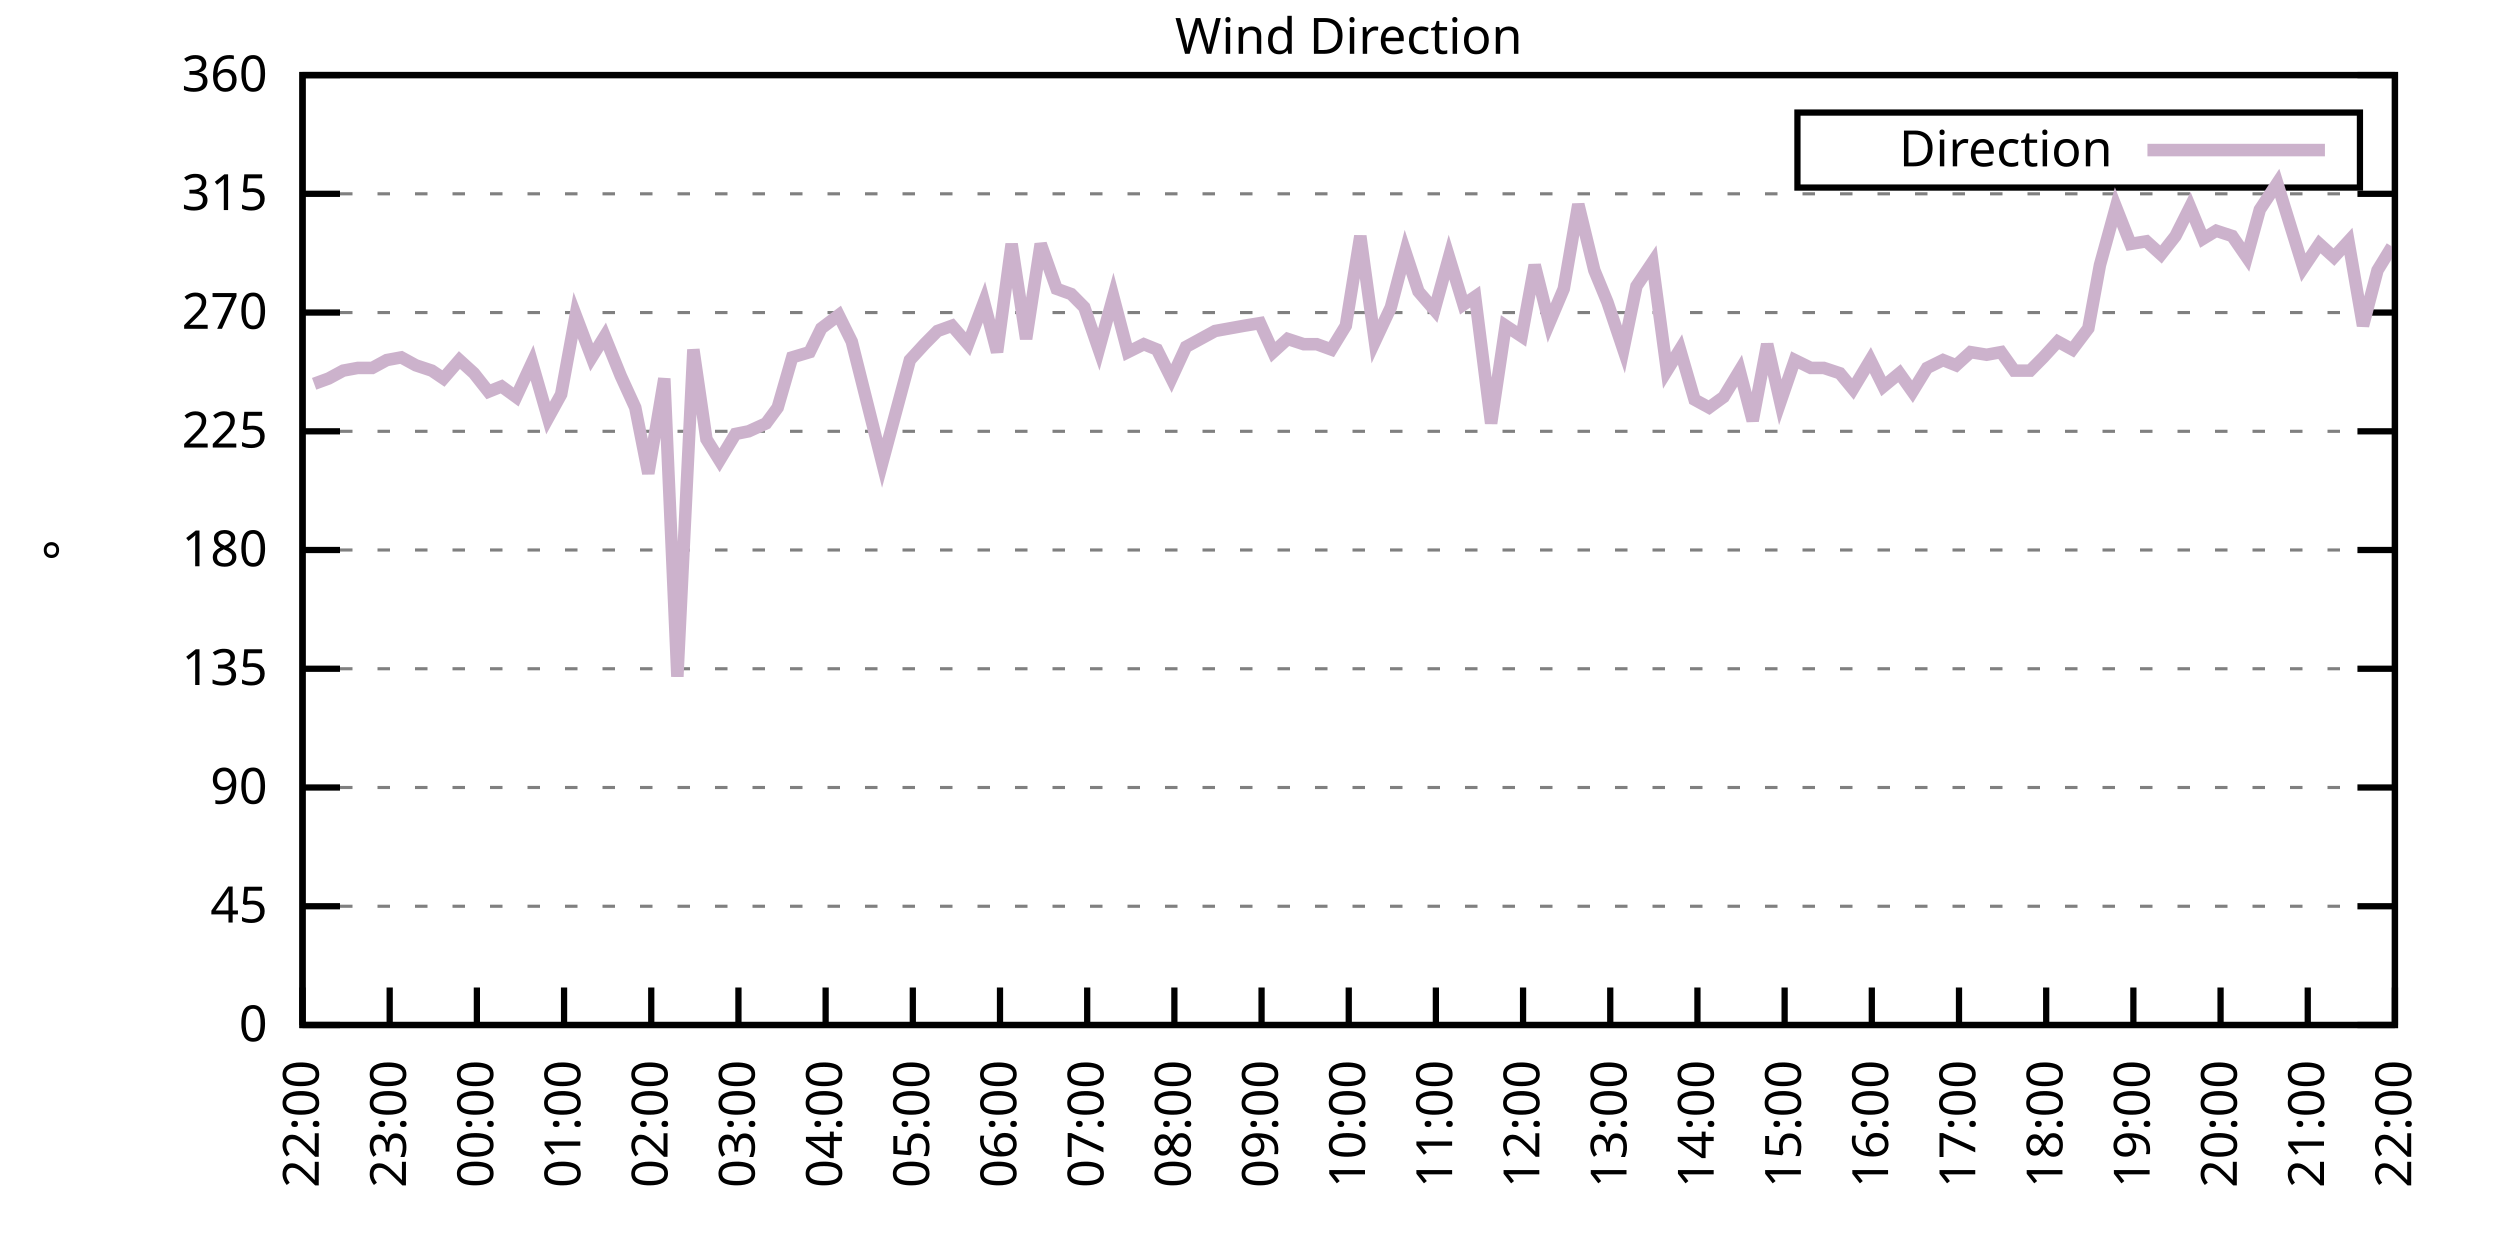
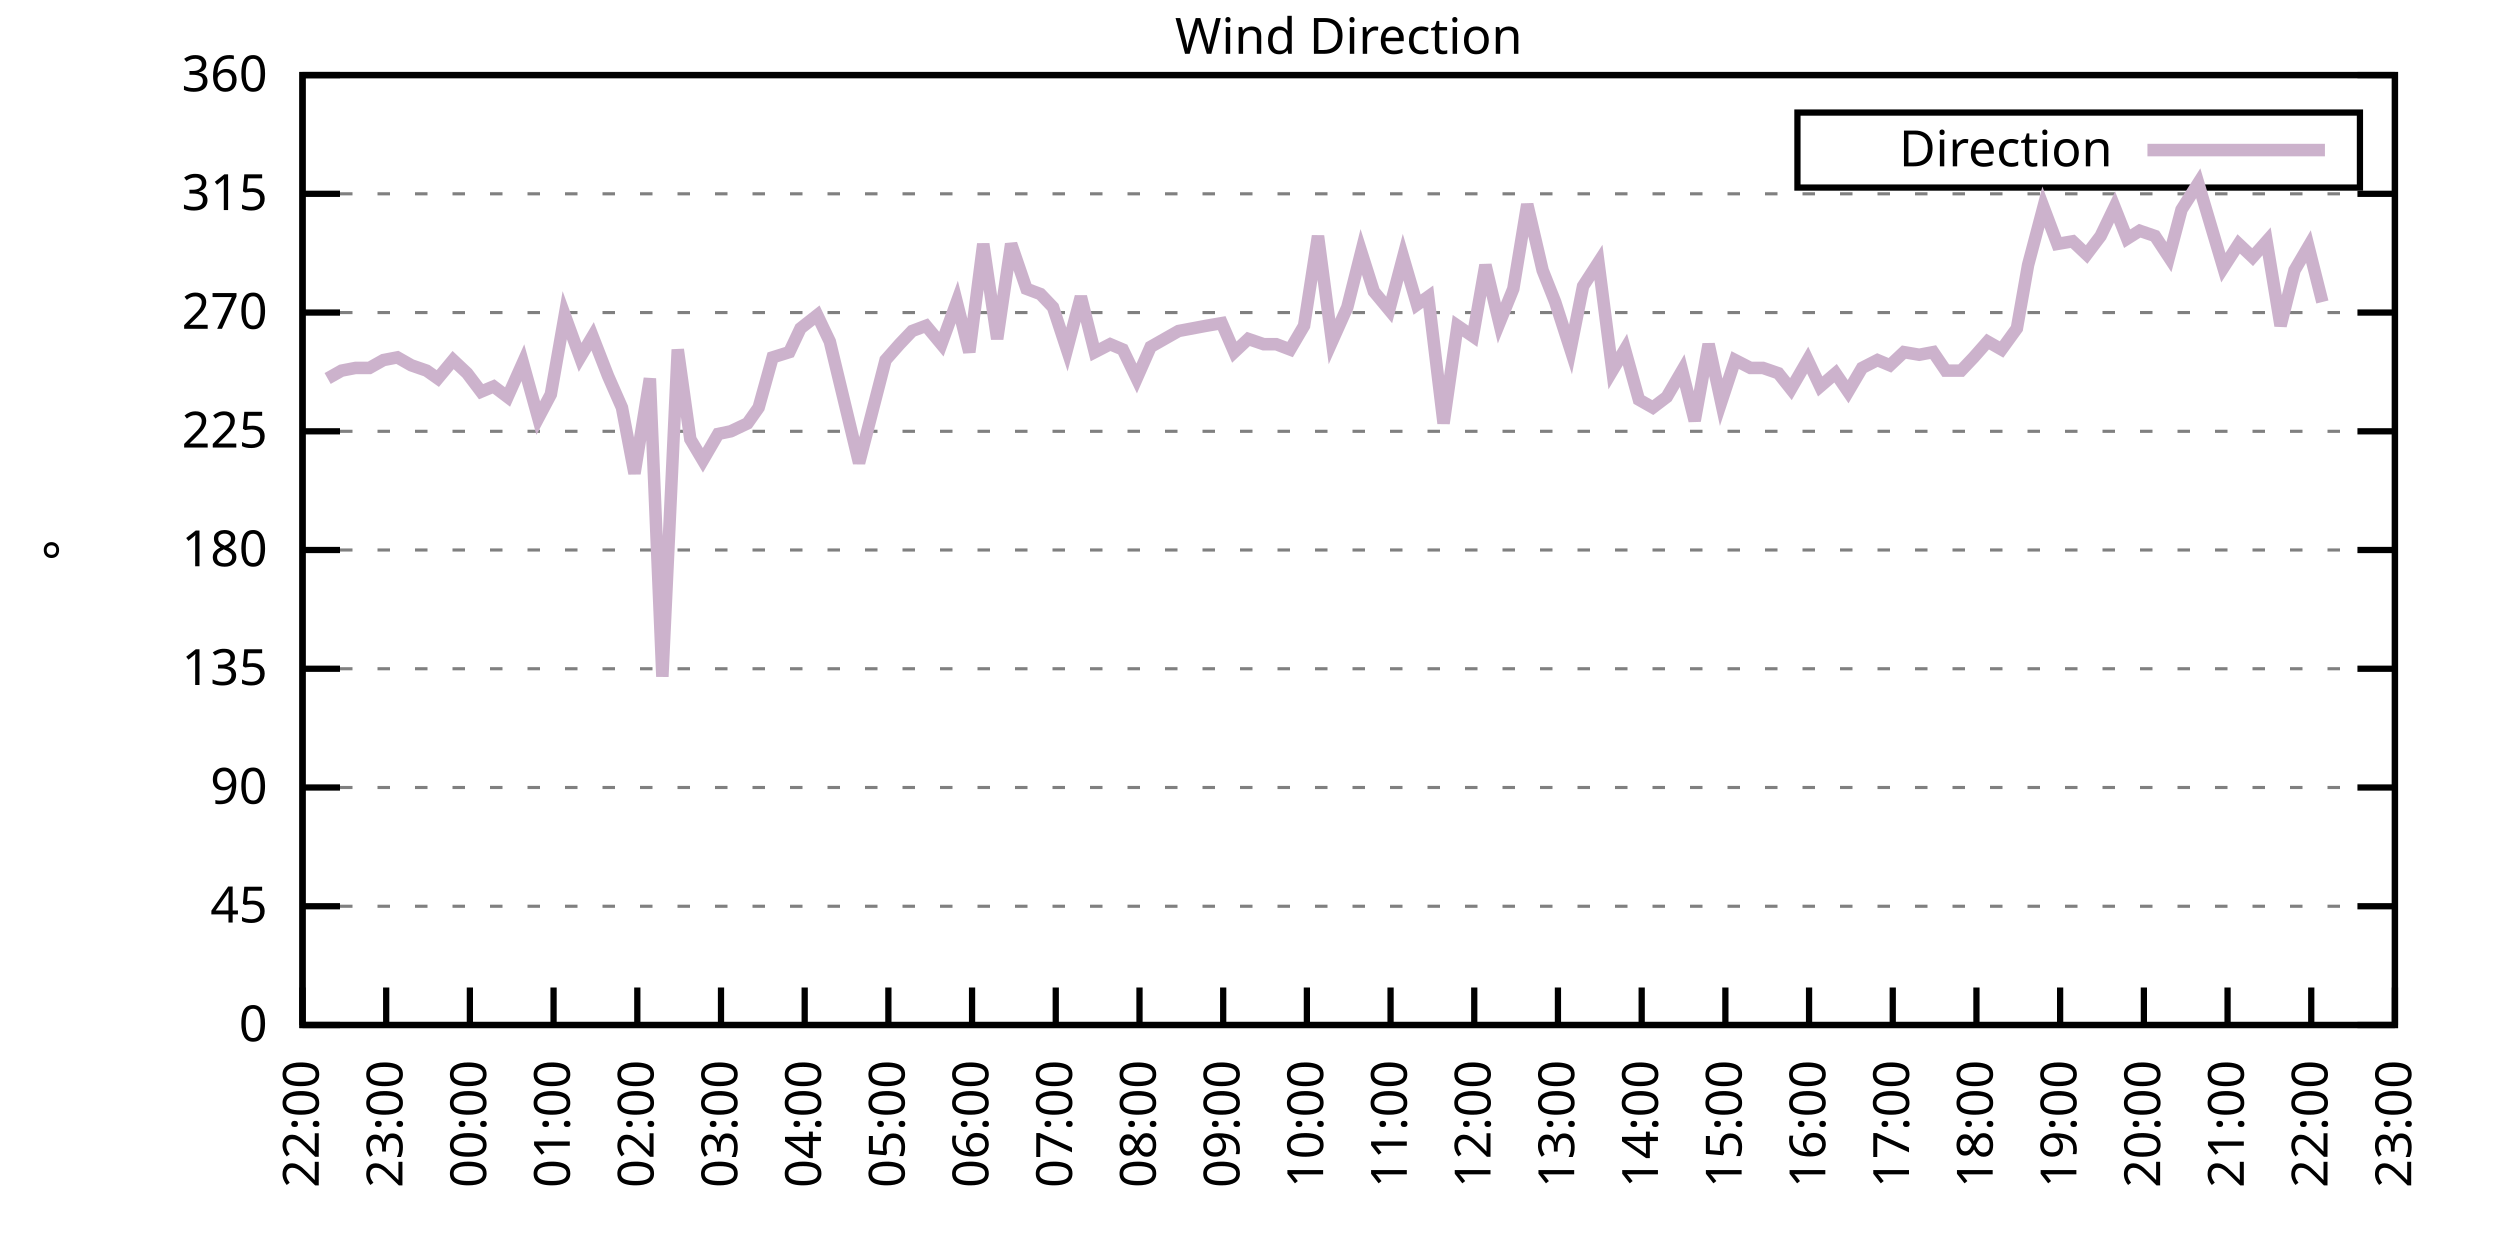
<svg xmlns="http://www.w3.org/2000/svg" xmlns:xlink="http://www.w3.org/1999/xlink" width="400" height="200" viewBox="0 0 400 200">
  <g id="gnuplot_canvas">
    <rect x="0" y="0" width="400" height="200" fill="none" />
    <defs>
      <circle id="gpDot" r="0.5" stroke-width="0.5" stroke="currentColor" />
      <path id="gpPt0" stroke-width="0.333" stroke="currentColor" d="M-1,0 h2 M0,-1 v2" />
      <path id="gpPt1" stroke-width="0.333" stroke="currentColor" d="M-1,-1 L1,1 M1,-1 L-1,1" />
      <path id="gpPt2" stroke-width="0.333" stroke="currentColor" d="M-1,0 L1,0 M0,-1 L0,1 M-1,-1 L1,1 M-1,1 L1,-1" />
      <rect id="gpPt3" stroke-width="0.333" stroke="currentColor" x="-1" y="-1" width="2" height="2" />
      <rect id="gpPt4" stroke-width="0.333" stroke="currentColor" fill="currentColor" x="-1" y="-1" width="2" height="2" />
      <circle id="gpPt5" stroke-width="0.333" stroke="currentColor" cx="0" cy="0" r="1" />
      <use xlink:href="#gpPt5" id="gpPt6" fill="currentColor" stroke="none" />
      <path id="gpPt7" stroke-width="0.333" stroke="currentColor" d="M0,-1.33 L-1.33,0.67 L1.33,0.67 z" />
      <use xlink:href="#gpPt7" id="gpPt8" fill="currentColor" stroke="none" />
      <use xlink:href="#gpPt7" id="gpPt9" stroke="currentColor" transform="rotate(180)" />
      <use xlink:href="#gpPt9" id="gpPt10" fill="currentColor" stroke="none" />
      <use xlink:href="#gpPt3" id="gpPt11" stroke="currentColor" transform="rotate(45)" />
      <use xlink:href="#gpPt11" id="gpPt12" fill="currentColor" stroke="none" />
      <path id="gpPt13" stroke-width="0.333" stroke="currentColor" d="M0,1.330 L1.265,0.411 L0.782,-1.067 L-0.782,-1.076 L-1.265,0.411 z" />
      <use xlink:href="#gpPt13" id="gpPt14" fill="currentColor" stroke="none" />
      <filter id="textbox" filterUnits="objectBoundingBox" x="0" y="0" height="1" width="1">
        <feFlood flood-color="white" flood-opacity="1" result="bgnd" />
        <feComposite in="SourceGraphic" in2="bgnd" operator="atop" />
      </filter>
      <filter id="greybox" filterUnits="objectBoundingBox" x="0" y="0" height="1" width="1">
        <feFlood flood-color="lightgrey" flood-opacity="1" result="grey" />
        <feComposite in="SourceGraphic" in2="grey" operator="atop" />
      </filter>
    </defs>
    <g fill="none" color="white" stroke="currentColor" stroke-width="1.00" stroke-linecap="butt" stroke-linejoin="miter">
</g>
    <g fill="none" color="black" stroke="currentColor" stroke-width="1.00" stroke-linecap="butt" stroke-linejoin="miter">
      <g stroke="none" shape-rendering="crispEdges">
        <polygon fill="rgb(255, 255, 255)" points="48.40,164.00 383.18,164.00 383.18,12.02 48.40,12.02 " />
      </g>
    </g>
    <g fill="none" color="black" stroke="currentColor" stroke-width="1.00" stroke-linecap="butt" stroke-linejoin="miter">
</g>
    <g fill="none" color="black" stroke="black" stroke-width="0.50" stroke-linecap="butt" stroke-linejoin="miter">
</g>
    <g fill="none" color="gray" stroke="currentColor" stroke-width="0.50" stroke-linecap="butt" stroke-linejoin="miter">
      <path stroke="gray" stroke-dasharray="2,4" class="gridline" d="M48.40,164.00 L383.19,164.00  " />
    </g>
    <g fill="none" color="gray" stroke="gray" stroke-width="1.00" stroke-linecap="butt" stroke-linejoin="miter">
</g>
    <g fill="none" color="black" stroke="currentColor" stroke-width="1.00" stroke-linecap="butt" stroke-linejoin="miter">
      <path stroke="black" d="M48.40,164.00 L54.40,164.00 M383.19,164.00 L377.19,164.00  " />
      <g transform="translate(42.80,166.60)" stroke="none" fill="black" font-family="Sans" font-size="8.00" text-anchor="end">
        <text>
          <tspan font-family="Sans"> 0</tspan>
        </text>
      </g>
    </g>
    <g fill="none" color="black" stroke="currentColor" stroke-width="1.00" stroke-linecap="butt" stroke-linejoin="miter">
</g>
    <g fill="none" color="black" stroke="black" stroke-width="0.50" stroke-linecap="butt" stroke-linejoin="miter">
</g>
    <g fill="none" color="gray" stroke="currentColor" stroke-width="0.50" stroke-linecap="butt" stroke-linejoin="miter">
      <path stroke="gray" stroke-dasharray="2,4" class="gridline" d="M48.40,145.00 L383.19,145.00  " />
    </g>
    <g fill="none" color="gray" stroke="gray" stroke-width="1.00" stroke-linecap="butt" stroke-linejoin="miter">
</g>
    <g fill="none" color="black" stroke="currentColor" stroke-width="1.00" stroke-linecap="butt" stroke-linejoin="miter">
      <path stroke="black" d="M48.40,145.00 L54.40,145.00 M383.19,145.00 L377.19,145.00  " />
      <g transform="translate(42.80,147.60)" stroke="none" fill="black" font-family="Sans" font-size="8.00" text-anchor="end">
        <text>
          <tspan font-family="Sans"> 45</tspan>
        </text>
      </g>
    </g>
    <g fill="none" color="black" stroke="currentColor" stroke-width="1.00" stroke-linecap="butt" stroke-linejoin="miter">
</g>
    <g fill="none" color="black" stroke="black" stroke-width="0.50" stroke-linecap="butt" stroke-linejoin="miter">
</g>
    <g fill="none" color="gray" stroke="currentColor" stroke-width="0.50" stroke-linecap="butt" stroke-linejoin="miter">
      <path stroke="gray" stroke-dasharray="2,4" class="gridline" d="M48.40,126.00 L383.19,126.00  " />
    </g>
    <g fill="none" color="gray" stroke="gray" stroke-width="1.00" stroke-linecap="butt" stroke-linejoin="miter">
</g>
    <g fill="none" color="black" stroke="currentColor" stroke-width="1.00" stroke-linecap="butt" stroke-linejoin="miter">
      <path stroke="black" d="M48.40,126.00 L54.40,126.00 M383.19,126.00 L377.19,126.00  " />
      <g transform="translate(42.80,128.60)" stroke="none" fill="black" font-family="Sans" font-size="8.00" text-anchor="end">
        <text>
          <tspan font-family="Sans"> 90</tspan>
        </text>
      </g>
    </g>
    <g fill="none" color="black" stroke="currentColor" stroke-width="1.00" stroke-linecap="butt" stroke-linejoin="miter">
</g>
    <g fill="none" color="black" stroke="black" stroke-width="0.50" stroke-linecap="butt" stroke-linejoin="miter">
</g>
    <g fill="none" color="gray" stroke="currentColor" stroke-width="0.50" stroke-linecap="butt" stroke-linejoin="miter">
      <path stroke="gray" stroke-dasharray="2,4" class="gridline" d="M48.40,107.00 L383.19,107.00  " />
    </g>
    <g fill="none" color="gray" stroke="gray" stroke-width="1.00" stroke-linecap="butt" stroke-linejoin="miter">
</g>
    <g fill="none" color="black" stroke="currentColor" stroke-width="1.00" stroke-linecap="butt" stroke-linejoin="miter">
      <path stroke="black" d="M48.40,107.00 L54.40,107.00 M383.19,107.00 L377.19,107.00  " />
      <g transform="translate(42.80,109.60)" stroke="none" fill="black" font-family="Sans" font-size="8.00" text-anchor="end">
        <text>
          <tspan font-family="Sans"> 135</tspan>
        </text>
      </g>
    </g>
    <g fill="none" color="black" stroke="currentColor" stroke-width="1.00" stroke-linecap="butt" stroke-linejoin="miter">
</g>
    <g fill="none" color="black" stroke="black" stroke-width="0.50" stroke-linecap="butt" stroke-linejoin="miter">
</g>
    <g fill="none" color="gray" stroke="currentColor" stroke-width="0.50" stroke-linecap="butt" stroke-linejoin="miter">
      <path stroke="gray" stroke-dasharray="2,4" class="gridline" d="M48.40,88.00 L383.19,88.00  " />
    </g>
    <g fill="none" color="gray" stroke="gray" stroke-width="1.00" stroke-linecap="butt" stroke-linejoin="miter">
</g>
    <g fill="none" color="black" stroke="currentColor" stroke-width="1.00" stroke-linecap="butt" stroke-linejoin="miter">
      <path stroke="black" d="M48.40,88.00 L54.40,88.00 M383.19,88.00 L377.19,88.00  " />
      <g transform="translate(42.80,90.60)" stroke="none" fill="black" font-family="Sans" font-size="8.00" text-anchor="end">
        <text>
          <tspan font-family="Sans"> 180</tspan>
        </text>
      </g>
    </g>
    <g fill="none" color="black" stroke="currentColor" stroke-width="1.00" stroke-linecap="butt" stroke-linejoin="miter">
</g>
    <g fill="none" color="black" stroke="black" stroke-width="0.50" stroke-linecap="butt" stroke-linejoin="miter">
</g>
    <g fill="none" color="gray" stroke="currentColor" stroke-width="0.50" stroke-linecap="butt" stroke-linejoin="miter">
      <path stroke="gray" stroke-dasharray="2,4" class="gridline" d="M48.40,69.01 L383.19,69.01  " />
    </g>
    <g fill="none" color="gray" stroke="gray" stroke-width="1.00" stroke-linecap="butt" stroke-linejoin="miter">
</g>
    <g fill="none" color="black" stroke="currentColor" stroke-width="1.00" stroke-linecap="butt" stroke-linejoin="miter">
      <path stroke="black" d="M48.40,69.01 L54.40,69.01 M383.19,69.01 L377.19,69.01  " />
      <g transform="translate(42.80,71.61)" stroke="none" fill="black" font-family="Sans" font-size="8.00" text-anchor="end">
        <text>
          <tspan font-family="Sans"> 225</tspan>
        </text>
      </g>
    </g>
    <g fill="none" color="black" stroke="currentColor" stroke-width="1.00" stroke-linecap="butt" stroke-linejoin="miter">
</g>
    <g fill="none" color="black" stroke="black" stroke-width="0.50" stroke-linecap="butt" stroke-linejoin="miter">
</g>
    <g fill="none" color="gray" stroke="currentColor" stroke-width="0.50" stroke-linecap="butt" stroke-linejoin="miter">
      <path stroke="gray" stroke-dasharray="2,4" class="gridline" d="M48.40,50.01 L383.19,50.01  " />
    </g>
    <g fill="none" color="gray" stroke="gray" stroke-width="1.00" stroke-linecap="butt" stroke-linejoin="miter">
</g>
    <g fill="none" color="black" stroke="currentColor" stroke-width="1.00" stroke-linecap="butt" stroke-linejoin="miter">
      <path stroke="black" d="M48.40,50.01 L54.40,50.01 M383.19,50.01 L377.19,50.01  " />
      <g transform="translate(42.80,52.61)" stroke="none" fill="black" font-family="Sans" font-size="8.00" text-anchor="end">
        <text>
          <tspan font-family="Sans"> 270</tspan>
        </text>
      </g>
    </g>
    <g fill="none" color="black" stroke="currentColor" stroke-width="1.00" stroke-linecap="butt" stroke-linejoin="miter">
</g>
    <g fill="none" color="black" stroke="black" stroke-width="0.50" stroke-linecap="butt" stroke-linejoin="miter">
</g>
    <g fill="none" color="gray" stroke="currentColor" stroke-width="0.50" stroke-linecap="butt" stroke-linejoin="miter">
      <path stroke="gray" stroke-dasharray="2,4" class="gridline" d="M48.40,31.01 L383.19,31.01  " />
    </g>
    <g fill="none" color="gray" stroke="gray" stroke-width="1.00" stroke-linecap="butt" stroke-linejoin="miter">
</g>
    <g fill="none" color="black" stroke="currentColor" stroke-width="1.00" stroke-linecap="butt" stroke-linejoin="miter">
      <path stroke="black" d="M48.40,31.01 L54.40,31.01 M383.19,31.01 L377.19,31.01  " />
      <g transform="translate(42.80,33.61)" stroke="none" fill="black" font-family="Sans" font-size="8.00" text-anchor="end">
        <text>
          <tspan font-family="Sans"> 315</tspan>
        </text>
      </g>
    </g>
    <g fill="none" color="black" stroke="currentColor" stroke-width="1.00" stroke-linecap="butt" stroke-linejoin="miter">
</g>
    <g fill="none" color="black" stroke="black" stroke-width="0.50" stroke-linecap="butt" stroke-linejoin="miter">
</g>
    <g fill="none" color="gray" stroke="currentColor" stroke-width="0.50" stroke-linecap="butt" stroke-linejoin="miter">
      <path stroke="gray" stroke-dasharray="2,4" class="gridline" d="M48.40,12.01 L383.19,12.01  " />
    </g>
    <g fill="none" color="gray" stroke="gray" stroke-width="1.00" stroke-linecap="butt" stroke-linejoin="miter">
</g>
    <g fill="none" color="black" stroke="currentColor" stroke-width="1.00" stroke-linecap="butt" stroke-linejoin="miter">
      <path stroke="black" d="M48.40,12.01 L54.40,12.01 M383.19,12.01 L377.19,12.01  " />
      <g transform="translate(42.80,14.61)" stroke="none" fill="black" font-family="Sans" font-size="8.00" text-anchor="end">
        <text>
          <tspan font-family="Sans"> 360</tspan>
        </text>
      </g>
    </g>
    <g fill="none" color="black" stroke="currentColor" stroke-width="1.00" stroke-linecap="butt" stroke-linejoin="miter">
      <path stroke="black" d="M48.40,164.00 L48.40,158.00  " />
      <g transform="translate(51.00,169.60) rotate(270.00)" stroke="none" fill="black" font-family="Sans" font-size="8.00" text-anchor="end">
        <text>
          <tspan font-family="Sans">22:00</tspan>
        </text>
      </g>
    </g>
    <g fill="none" color="black" stroke="currentColor" stroke-width="1.00" stroke-linecap="butt" stroke-linejoin="miter">
-       <path stroke="black" d="M62.35,164.00 L62.35,158.00  " />
-       <g transform="translate(64.95,169.60) rotate(270.00)" stroke="none" fill="black" font-family="Sans" font-size="8.00" text-anchor="end">
+       <path stroke="black" d="M61.79,164.00 L61.79,158.00  " />
+       <g transform="translate(64.39,169.60) rotate(270.00)" stroke="none" fill="black" font-family="Sans" font-size="8.00" text-anchor="end">
        <text>
          <tspan font-family="Sans">23:00</tspan>
        </text>
      </g>
    </g>
    <g fill="none" color="black" stroke="currentColor" stroke-width="1.00" stroke-linecap="butt" stroke-linejoin="miter">
-       <path stroke="black" d="M76.30,164.00 L76.30,158.00  " />
-       <g transform="translate(78.90,169.60) rotate(270.00)" stroke="none" fill="black" font-family="Sans" font-size="8.00" text-anchor="end">
+       <path stroke="black" d="M75.18,164.00 L75.18,158.00  " />
+       <g transform="translate(77.78,169.60) rotate(270.00)" stroke="none" fill="black" font-family="Sans" font-size="8.00" text-anchor="end">
        <text>
          <tspan font-family="Sans">00:00</tspan>
        </text>
      </g>
    </g>
    <g fill="none" color="black" stroke="currentColor" stroke-width="1.00" stroke-linecap="butt" stroke-linejoin="miter">
-       <path stroke="black" d="M90.25,164.00 L90.25,158.00  " />
-       <g transform="translate(92.85,169.60) rotate(270.00)" stroke="none" fill="black" font-family="Sans" font-size="8.00" text-anchor="end">
+       <path stroke="black" d="M88.57,164.00 L88.57,158.00  " />
+       <g transform="translate(91.17,169.60) rotate(270.00)" stroke="none" fill="black" font-family="Sans" font-size="8.00" text-anchor="end">
        <text>
          <tspan font-family="Sans">01:00</tspan>
        </text>
      </g>
    </g>
    <g fill="none" color="black" stroke="currentColor" stroke-width="1.00" stroke-linecap="butt" stroke-linejoin="miter">
-       <path stroke="black" d="M104.20,164.00 L104.20,158.00  " />
-       <g transform="translate(106.80,169.60) rotate(270.00)" stroke="none" fill="black" font-family="Sans" font-size="8.00" text-anchor="end">
+       <path stroke="black" d="M101.97,164.00 L101.97,158.00  " />
+       <g transform="translate(104.57,169.60) rotate(270.00)" stroke="none" fill="black" font-family="Sans" font-size="8.00" text-anchor="end">
        <text>
          <tspan font-family="Sans">02:00</tspan>
        </text>
      </g>
    </g>
    <g fill="none" color="black" stroke="currentColor" stroke-width="1.00" stroke-linecap="butt" stroke-linejoin="miter">
-       <path stroke="black" d="M118.15,164.00 L118.15,158.00  " />
-       <g transform="translate(120.75,169.60) rotate(270.00)" stroke="none" fill="black" font-family="Sans" font-size="8.00" text-anchor="end">
+       <path stroke="black" d="M115.36,164.00 L115.36,158.00  " />
+       <g transform="translate(117.96,169.60) rotate(270.00)" stroke="none" fill="black" font-family="Sans" font-size="8.00" text-anchor="end">
        <text>
          <tspan font-family="Sans">03:00</tspan>
        </text>
      </g>
    </g>
    <g fill="none" color="black" stroke="currentColor" stroke-width="1.00" stroke-linecap="butt" stroke-linejoin="miter">
-       <path stroke="black" d="M132.10,164.00 L132.10,158.00  " />
-       <g transform="translate(134.70,169.60) rotate(270.00)" stroke="none" fill="black" font-family="Sans" font-size="8.00" text-anchor="end">
+       <path stroke="black" d="M128.75,164.00 L128.75,158.00  " />
+       <g transform="translate(131.35,169.60) rotate(270.00)" stroke="none" fill="black" font-family="Sans" font-size="8.00" text-anchor="end">
        <text>
          <tspan font-family="Sans">04:00</tspan>
        </text>
      </g>
    </g>
    <g fill="none" color="black" stroke="currentColor" stroke-width="1.00" stroke-linecap="butt" stroke-linejoin="miter">
-       <path stroke="black" d="M146.05,164.00 L146.05,158.00  " />
-       <g transform="translate(148.65,169.60) rotate(270.00)" stroke="none" fill="black" font-family="Sans" font-size="8.00" text-anchor="end">
+       <path stroke="black" d="M142.14,164.00 L142.14,158.00  " />
+       <g transform="translate(144.74,169.60) rotate(270.00)" stroke="none" fill="black" font-family="Sans" font-size="8.00" text-anchor="end">
        <text>
          <tspan font-family="Sans">05:00</tspan>
        </text>
      </g>
    </g>
    <g fill="none" color="black" stroke="currentColor" stroke-width="1.00" stroke-linecap="butt" stroke-linejoin="miter">
-       <path stroke="black" d="M160.00,164.00 L160.00,158.00  " />
-       <g transform="translate(162.60,169.60) rotate(270.00)" stroke="none" fill="black" font-family="Sans" font-size="8.00" text-anchor="end">
+       <path stroke="black" d="M155.53,164.00 L155.53,158.00  " />
+       <g transform="translate(158.13,169.60) rotate(270.00)" stroke="none" fill="black" font-family="Sans" font-size="8.00" text-anchor="end">
        <text>
          <tspan font-family="Sans">06:00</tspan>
        </text>
      </g>
    </g>
    <g fill="none" color="black" stroke="currentColor" stroke-width="1.00" stroke-linecap="butt" stroke-linejoin="miter">
-       <path stroke="black" d="M173.95,164.00 L173.95,158.00  " />
-       <g transform="translate(176.55,169.60) rotate(270.00)" stroke="none" fill="black" font-family="Sans" font-size="8.00" text-anchor="end">
+       <path stroke="black" d="M168.92,164.00 L168.92,158.00  " />
+       <g transform="translate(171.52,169.60) rotate(270.00)" stroke="none" fill="black" font-family="Sans" font-size="8.00" text-anchor="end">
        <text>
          <tspan font-family="Sans">07:00</tspan>
        </text>
      </g>
    </g>
    <g fill="none" color="black" stroke="currentColor" stroke-width="1.00" stroke-linecap="butt" stroke-linejoin="miter">
-       <path stroke="black" d="M187.90,164.00 L187.90,158.00  " />
-       <g transform="translate(190.50,169.60) rotate(270.00)" stroke="none" fill="black" font-family="Sans" font-size="8.00" text-anchor="end">
+       <path stroke="black" d="M182.32,164.00 L182.32,158.00  " />
+       <g transform="translate(184.92,169.60) rotate(270.00)" stroke="none" fill="black" font-family="Sans" font-size="8.00" text-anchor="end">
        <text>
          <tspan font-family="Sans">08:00</tspan>
        </text>
      </g>
    </g>
    <g fill="none" color="black" stroke="currentColor" stroke-width="1.00" stroke-linecap="butt" stroke-linejoin="miter">
-       <path stroke="black" d="M201.85,164.00 L201.85,158.00  " />
-       <g transform="translate(204.45,169.60) rotate(270.00)" stroke="none" fill="black" font-family="Sans" font-size="8.00" text-anchor="end">
+       <path stroke="black" d="M195.71,164.00 L195.71,158.00  " />
+       <g transform="translate(198.31,169.60) rotate(270.00)" stroke="none" fill="black" font-family="Sans" font-size="8.00" text-anchor="end">
        <text>
          <tspan font-family="Sans">09:00</tspan>
        </text>
      </g>
    </g>
    <g fill="none" color="black" stroke="currentColor" stroke-width="1.00" stroke-linecap="butt" stroke-linejoin="miter">
-       <path stroke="black" d="M215.80,164.00 L215.80,158.00  " />
-       <g transform="translate(218.40,169.60) rotate(270.00)" stroke="none" fill="black" font-family="Sans" font-size="8.00" text-anchor="end">
+       <path stroke="black" d="M209.10,164.00 L209.10,158.00  " />
+       <g transform="translate(211.70,169.60) rotate(270.00)" stroke="none" fill="black" font-family="Sans" font-size="8.00" text-anchor="end">
        <text>
          <tspan font-family="Sans">10:00</tspan>
        </text>
      </g>
    </g>
    <g fill="none" color="black" stroke="currentColor" stroke-width="1.00" stroke-linecap="butt" stroke-linejoin="miter">
-       <path stroke="black" d="M229.74,164.00 L229.74,158.00  " />
-       <g transform="translate(232.34,169.60) rotate(270.00)" stroke="none" fill="black" font-family="Sans" font-size="8.00" text-anchor="end">
+       <path stroke="black" d="M222.49,164.00 L222.49,158.00  " />
+       <g transform="translate(225.09,169.60) rotate(270.00)" stroke="none" fill="black" font-family="Sans" font-size="8.00" text-anchor="end">
        <text>
          <tspan font-family="Sans">11:00</tspan>
        </text>
      </g>
    </g>
    <g fill="none" color="black" stroke="currentColor" stroke-width="1.00" stroke-linecap="butt" stroke-linejoin="miter">
-       <path stroke="black" d="M243.69,164.00 L243.69,158.00  " />
-       <g transform="translate(246.29,169.60) rotate(270.00)" stroke="none" fill="black" font-family="Sans" font-size="8.00" text-anchor="end">
+       <path stroke="black" d="M235.88,164.00 L235.88,158.00  " />
+       <g transform="translate(238.48,169.60) rotate(270.00)" stroke="none" fill="black" font-family="Sans" font-size="8.00" text-anchor="end">
        <text>
          <tspan font-family="Sans">12:00</tspan>
        </text>
      </g>
    </g>
    <g fill="none" color="black" stroke="currentColor" stroke-width="1.00" stroke-linecap="butt" stroke-linejoin="miter">
-       <path stroke="black" d="M257.64,164.00 L257.64,158.00  " />
-       <g transform="translate(260.24,169.60) rotate(270.00)" stroke="none" fill="black" font-family="Sans" font-size="8.00" text-anchor="end">
+       <path stroke="black" d="M249.27,164.00 L249.27,158.00  " />
+       <g transform="translate(251.87,169.60) rotate(270.00)" stroke="none" fill="black" font-family="Sans" font-size="8.00" text-anchor="end">
        <text>
          <tspan font-family="Sans">13:00</tspan>
        </text>
      </g>
    </g>
    <g fill="none" color="black" stroke="currentColor" stroke-width="1.00" stroke-linecap="butt" stroke-linejoin="miter">
-       <path stroke="black" d="M271.59,164.00 L271.59,158.00  " />
-       <g transform="translate(274.19,169.60) rotate(270.00)" stroke="none" fill="black" font-family="Sans" font-size="8.00" text-anchor="end">
+       <path stroke="black" d="M262.67,164.00 L262.67,158.00  " />
+       <g transform="translate(265.27,169.60) rotate(270.00)" stroke="none" fill="black" font-family="Sans" font-size="8.00" text-anchor="end">
        <text>
          <tspan font-family="Sans">14:00</tspan>
        </text>
      </g>
    </g>
    <g fill="none" color="black" stroke="currentColor" stroke-width="1.00" stroke-linecap="butt" stroke-linejoin="miter">
-       <path stroke="black" d="M285.54,164.00 L285.54,158.00  " />
-       <g transform="translate(288.14,169.60) rotate(270.00)" stroke="none" fill="black" font-family="Sans" font-size="8.00" text-anchor="end">
+       <path stroke="black" d="M276.06,164.00 L276.06,158.00  " />
+       <g transform="translate(278.66,169.60) rotate(270.00)" stroke="none" fill="black" font-family="Sans" font-size="8.00" text-anchor="end">
        <text>
          <tspan font-family="Sans">15:00</tspan>
        </text>
      </g>
    </g>
    <g fill="none" color="black" stroke="currentColor" stroke-width="1.00" stroke-linecap="butt" stroke-linejoin="miter">
-       <path stroke="black" d="M299.49,164.00 L299.49,158.00  " />
-       <g transform="translate(302.09,169.60) rotate(270.00)" stroke="none" fill="black" font-family="Sans" font-size="8.00" text-anchor="end">
+       <path stroke="black" d="M289.45,164.00 L289.45,158.00  " />
+       <g transform="translate(292.05,169.60) rotate(270.00)" stroke="none" fill="black" font-family="Sans" font-size="8.00" text-anchor="end">
        <text>
          <tspan font-family="Sans">16:00</tspan>
        </text>
      </g>
    </g>
    <g fill="none" color="black" stroke="currentColor" stroke-width="1.00" stroke-linecap="butt" stroke-linejoin="miter">
-       <path stroke="black" d="M313.44,164.00 L313.44,158.00  " />
-       <g transform="translate(316.04,169.60) rotate(270.00)" stroke="none" fill="black" font-family="Sans" font-size="8.00" text-anchor="end">
+       <path stroke="black" d="M302.84,164.00 L302.84,158.00  " />
+       <g transform="translate(305.44,169.60) rotate(270.00)" stroke="none" fill="black" font-family="Sans" font-size="8.00" text-anchor="end">
        <text>
          <tspan font-family="Sans">17:00</tspan>
        </text>
      </g>
    </g>
    <g fill="none" color="black" stroke="currentColor" stroke-width="1.00" stroke-linecap="butt" stroke-linejoin="miter">
-       <path stroke="black" d="M327.39,164.00 L327.39,158.00  " />
-       <g transform="translate(329.99,169.60) rotate(270.00)" stroke="none" fill="black" font-family="Sans" font-size="8.00" text-anchor="end">
+       <path stroke="black" d="M316.23,164.00 L316.23,158.00  " />
+       <g transform="translate(318.83,169.60) rotate(270.00)" stroke="none" fill="black" font-family="Sans" font-size="8.00" text-anchor="end">
        <text>
          <tspan font-family="Sans">18:00</tspan>
        </text>
      </g>
    </g>
    <g fill="none" color="black" stroke="currentColor" stroke-width="1.00" stroke-linecap="butt" stroke-linejoin="miter">
-       <path stroke="black" d="M341.34,164.00 L341.34,158.00  " />
-       <g transform="translate(343.94,169.60) rotate(270.00)" stroke="none" fill="black" font-family="Sans" font-size="8.00" text-anchor="end">
+       <path stroke="black" d="M329.62,164.00 L329.62,158.00  " />
+       <g transform="translate(332.22,169.60) rotate(270.00)" stroke="none" fill="black" font-family="Sans" font-size="8.00" text-anchor="end">
        <text>
          <tspan font-family="Sans">19:00</tspan>
        </text>
      </g>
    </g>
    <g fill="none" color="black" stroke="currentColor" stroke-width="1.00" stroke-linecap="butt" stroke-linejoin="miter">
-       <path stroke="black" d="M355.29,164.00 L355.29,158.00  " />
-       <g transform="translate(357.89,169.60) rotate(270.00)" stroke="none" fill="black" font-family="Sans" font-size="8.00" text-anchor="end">
+       <path stroke="black" d="M343.02,164.00 L343.02,158.00  " />
+       <g transform="translate(345.62,169.60) rotate(270.00)" stroke="none" fill="black" font-family="Sans" font-size="8.00" text-anchor="end">
        <text>
          <tspan font-family="Sans">20:00</tspan>
        </text>
      </g>
    </g>
    <g fill="none" color="black" stroke="currentColor" stroke-width="1.00" stroke-linecap="butt" stroke-linejoin="miter">
-       <path stroke="black" d="M369.24,164.00 L369.24,158.00  " />
-       <g transform="translate(371.84,169.60) rotate(270.00)" stroke="none" fill="black" font-family="Sans" font-size="8.00" text-anchor="end">
+       <path stroke="black" d="M356.41,164.00 L356.41,158.00  " />
+       <g transform="translate(359.01,169.60) rotate(270.00)" stroke="none" fill="black" font-family="Sans" font-size="8.00" text-anchor="end">
        <text>
          <tspan font-family="Sans">21:00</tspan>
+         </text>
+       </g>
+     </g>
+     <g fill="none" color="black" stroke="currentColor" stroke-width="1.00" stroke-linecap="butt" stroke-linejoin="miter">
+       <path stroke="black" d="M369.80,164.00 L369.80,158.00  " />
+       <g transform="translate(372.40,169.60) rotate(270.00)" stroke="none" fill="black" font-family="Sans" font-size="8.00" text-anchor="end">
+         <text>
+           <tspan font-family="Sans">22:00</tspan>
        </text>
      </g>
    </g>
    <g fill="none" color="black" stroke="currentColor" stroke-width="1.00" stroke-linecap="butt" stroke-linejoin="miter">
      <path stroke="black" d="M383.19,164.00 L383.19,158.00  " />
      <g transform="translate(385.79,169.60) rotate(270.00)" stroke="none" fill="black" font-family="Sans" font-size="8.00" text-anchor="end">
        <text>
-           <tspan font-family="Sans">22:00</tspan>
+           <tspan font-family="Sans">23:00</tspan>
        </text>
      </g>
    </g>
    <g fill="none" color="black" stroke="currentColor" stroke-width="1.00" stroke-linecap="butt" stroke-linejoin="miter">
</g>
    <g fill="none" color="black" stroke="currentColor" stroke-width="1.00" stroke-linecap="butt" stroke-linejoin="miter">
      <path stroke="black" d="M48.40,12.01 L48.40,164.00 L383.19,164.00 L383.19,12.01 L48.40,12.01 Z  " />
    </g>
    <g fill="none" color="black" stroke="currentColor" stroke-width="1.00" stroke-linecap="butt" stroke-linejoin="miter">
</g>
    <g fill="none" color="black" stroke="currentColor" stroke-width="1.00" stroke-linecap="butt" stroke-linejoin="miter">
      <path stroke="black" d="M287.59,30.01 L287.59,18.01 L377.59,18.01 L377.59,30.01 L287.59,30.01 Z  " />
    </g>
    <g id="Wind_direction_plot_1">
      <g fill="none" color="white" stroke="black" stroke-width="2.00" stroke-linecap="butt" stroke-linejoin="miter">
</g>
      <g fill="none" color="black" stroke="currentColor" stroke-width="2.00" stroke-linecap="butt" stroke-linejoin="miter">
        <g transform="translate(337.99,26.61)" stroke="none" fill="black" font-family="Sans" font-size="8.00" text-anchor="end">
          <text>
            <tspan font-family="Sans">Direction</tspan>
          </text>
        </g>
      </g>
      <g fill="none" color="black" stroke="currentColor" stroke-width="2.00" stroke-linecap="butt" stroke-linejoin="miter">
-         <path stroke="rgb(204, 178, 204)" d="M343.59,24.01 L371.99,24.01 M50.26,61.41 L52.58,60.56 L54.91,59.30 L57.23,58.87 L59.56,58.87 L61.88,57.61   L64.21,57.18 L66.53,58.45 L69.09,59.30 L70.95,60.56 L73.51,57.61 L75.83,59.72 L78.16,62.67 L80.25,61.83   L82.58,63.52 L85.13,58.03 L87.69,66.90 L89.78,63.10 L92.11,50.43 L94.67,57.18 L96.76,53.81 L99.32,60.14   L101.64,65.21 L103.73,75.76 L106.29,60.56 L108.38,108.27 L110.94,55.92 L113.03,70.27 L115.13,73.65 L117.68,69.43   L119.78,69.01 L122.57,67.74 L124.43,65.21 L126.75,57.18 L129.54,56.34 L131.40,52.54 L134.19,50.43 L136.28,54.65   L141.16,74.07 L145.58,57.61 L147.91,55.07 L150.00,52.96 L152.32,52.12 L154.88,55.07 L157.44,48.32 L159.53,56.34   L161.86,39.03 L164.18,54.23 L166.51,39.03 L169.06,46.21 L171.39,47.05 L173.48,49.16 L175.81,55.92 L178.13,47.47   L180.46,56.34 L183.01,55.07 L185.11,55.92 L187.43,60.56 L189.76,55.50 L192.08,54.23 L194.41,52.96 L196.73,52.54   L199.06,52.12 L201.61,51.70 L203.71,56.34 L206.03,54.23 L208.59,55.07 L210.68,55.07 L213.01,55.92 L215.33,52.12   L217.65,37.76 L219.98,54.65 L222.54,49.16 L224.86,40.30 L226.95,46.63 L229.51,49.59 L231.84,41.14 L234.16,48.74   L236.02,47.47 L238.58,67.74 L240.90,52.12 L243.46,53.81 L245.55,42.41 L247.88,51.70 L250.20,46.21 L252.53,32.70   L255.09,43.25 L257.18,48.32 L259.74,55.92 L261.83,45.79 L264.39,41.99 L266.71,59.30 L268.80,55.92 L271.13,63.94   L273.45,65.21 L275.78,63.52 L278.34,59.30 L280.43,67.32 L282.75,55.07 L284.85,64.36 L287.17,57.61 L289.73,58.87   L291.82,58.87 L294.38,59.72 L296.47,62.25 L299.26,57.61 L301.35,61.83 L303.91,59.72 L306.00,62.67 L308.33,58.87   L310.88,57.61 L312.98,58.45 L315.30,56.34 L317.86,56.76 L320.18,56.34 L322.28,59.30 L324.83,59.30 L326.93,57.18   L329.25,54.65 L331.58,55.92 L334.13,52.54 L335.99,42.41 L338.55,33.12 L340.88,39.03 L343.43,38.61 L345.76,40.72   L348.08,37.76 L350.41,33.12 L352.50,38.19 L354.59,36.92 L357.15,37.76 L359.48,41.14 L361.57,33.54 L364.36,29.32   L366.45,36.08 L368.54,42.83 L371.10,39.03 L373.43,41.14 L375.75,38.61 L378.08,52.12 L380.40,43.25 L382.73,39.45    " />
+         <path stroke="rgb(204, 178, 204)" d="M343.59,24.01 L371.99,24.01 M52.42,60.56 L54.65,59.30 L56.88,58.87 L59.11,58.87 L61.35,57.61 L63.58,57.18   L65.81,58.45 L68.26,59.30 L70.05,60.56 L72.50,57.61 L74.74,59.72 L76.97,62.67 L78.98,61.83 L81.21,63.52   L83.66,58.03 L86.12,66.90 L88.13,63.10 L90.36,50.43 L92.82,57.18 L94.82,53.81 L97.28,60.14 L99.51,65.21   L101.52,75.76 L103.98,60.56 L105.98,108.27 L108.44,55.92 L110.45,70.27 L112.46,73.65 L114.91,69.43 L116.92,69.01   L119.60,67.74 L121.38,65.21 L123.62,57.18 L126.29,56.34 L128.08,52.54 L130.76,50.43 L132.77,54.65 L137.45,74.07   L141.69,57.61 L143.93,55.07 L145.94,52.96 L148.17,52.12 L150.62,55.07 L153.08,48.32 L155.09,56.34 L157.32,39.03   L159.55,54.23 L161.78,39.03 L164.24,46.21 L166.47,47.05 L168.48,49.16 L170.71,55.92 L172.94,47.47 L175.17,56.34   L177.63,55.07 L179.64,55.92 L181.87,60.56 L184.10,55.50 L186.33,54.23 L188.57,52.96 L190.80,52.54 L193.03,52.12   L195.48,51.70 L197.49,56.34 L199.73,54.23 L202.18,55.07 L204.19,55.07 L206.42,55.92 L208.65,52.12 L210.88,37.76   L213.12,54.65 L215.57,49.16 L217.80,40.30 L219.81,46.63 L222.27,49.59 L224.50,41.14 L226.73,48.74 L228.52,47.47   L230.97,67.74 L233.20,52.12 L235.66,53.81 L237.67,42.41 L239.90,51.70 L242.13,46.21 L244.36,32.70 L246.82,43.25   L248.83,48.32 L251.28,55.92 L253.29,45.79 L255.75,41.99 L257.98,59.30 L259.99,55.92 L262.22,63.94 L264.45,65.21   L266.68,63.52 L269.14,59.30 L271.15,67.32 L273.38,55.07 L275.39,64.36 L277.62,57.61 L280.07,58.87 L282.08,58.87   L284.54,59.72 L286.55,62.25 L289.23,57.61 L291.23,61.83 L293.69,59.72 L295.70,62.67 L297.93,58.87 L300.39,57.61   L302.39,58.45 L304.63,56.34 L307.08,56.76 L309.31,56.34 L311.32,59.30 L313.78,59.30 L315.79,57.18 L318.02,54.65   L320.25,55.92 L322.70,52.54 L324.49,42.41 L326.95,33.12 L329.18,39.03 L331.63,38.61 L333.86,40.72 L336.10,37.76   L338.33,33.12 L340.34,38.19 L342.35,36.92 L344.80,37.76 L347.03,41.14 L349.04,33.54 L351.72,29.32 L353.73,36.08   L355.74,42.83 L358.19,39.03 L360.42,41.14 L362.66,38.61 L364.89,52.12 L367.12,43.25 L369.35,39.45 L371.58,48.32    " />
      </g>
    </g>
    <g fill="none" color="black" stroke="currentColor" stroke-width="2.00" stroke-linecap="butt" stroke-linejoin="miter">
</g>
    <g fill="none" color="black" stroke="black" stroke-width="1.00" stroke-linecap="butt" stroke-linejoin="miter">
</g>
    <g fill="none" color="black" stroke="currentColor" stroke-width="1.00" stroke-linecap="butt" stroke-linejoin="miter">
      <path stroke="black" d="M48.40,12.01 L48.40,164.00 L383.19,164.00 L383.19,12.01 L48.40,12.01 Z  " />
      <g transform="translate(12.80,88.01) rotate(270.00)" stroke="none" fill="black" font-family="Sans" font-size="8.00" text-anchor="middle">
        <text>
          <tspan font-family="Sans">°</tspan>
        </text>
      </g>
    </g>
    <g fill="none" color="black" stroke="currentColor" stroke-width="1.00" stroke-linecap="butt" stroke-linejoin="miter">
</g>
    <g fill="none" color="black" stroke="currentColor" stroke-width="1.00" stroke-linecap="butt" stroke-linejoin="miter">
      <g transform="translate(215.79,8.61)" stroke="none" fill="black" font-family="Sans" font-size="8.00" text-anchor="middle">
        <text>
          <tspan font-family="Sans">Wind Direction</tspan>
        </text>
      </g>
    </g>
    <g fill="none" color="black" stroke="currentColor" stroke-width="1.00" stroke-linecap="butt" stroke-linejoin="miter">
</g>
  </g>
</svg>
